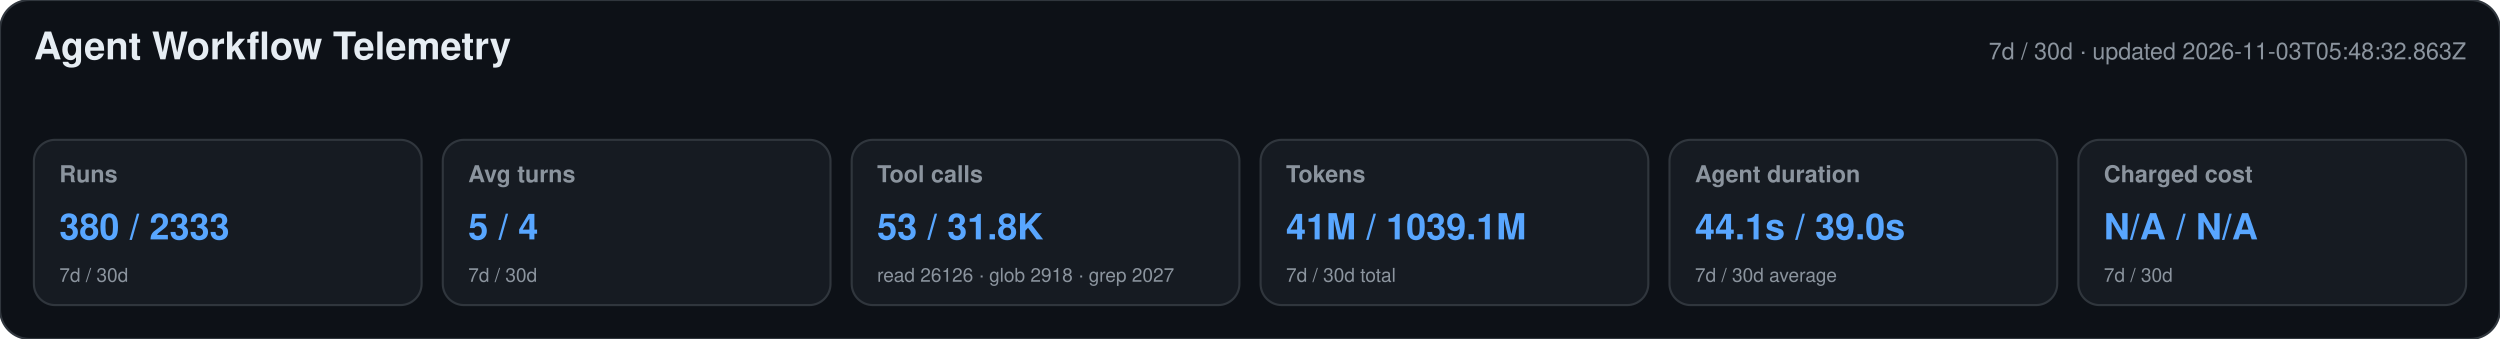
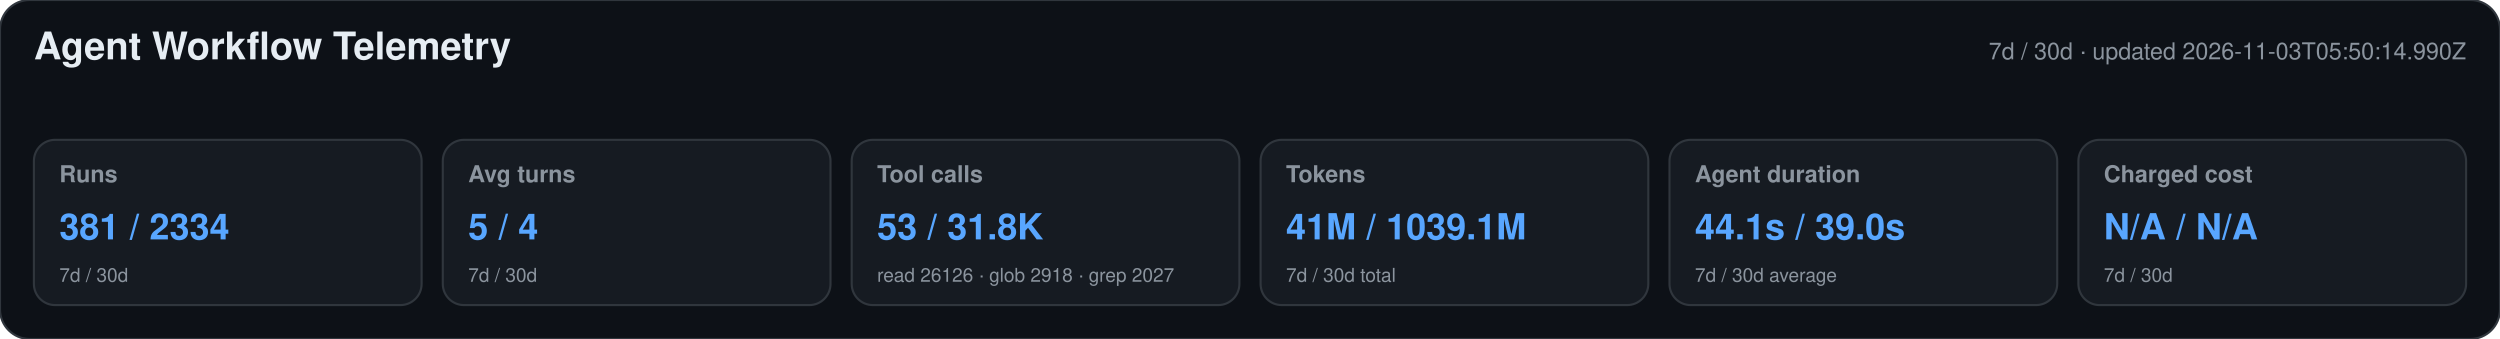
<svg xmlns="http://www.w3.org/2000/svg" width="1180" height="160" viewBox="0 0 1180 160" role="img" aria-labelledby="title desc">
  <style>text{font-family:-apple-system,BlinkMacSystemFont,"Segoe UI",Helvetica,Arial,sans-serif}.heading{font-size:18px;font-weight:650;fill:#e6edf3}.meta,.label,.secondary{fill:#8b949e}.meta,.label{font-size:11px}.label{font-weight:600}.primary{font-size:17px;font-weight:700;fill:#58a6ff}.secondary{font-size:9px}</style>
  <rect width="1180" height="160" rx="14" fill="#0d1117" stroke="#30363d" />
  <text x="16" y="28" class="heading">Agent Workflow Telemetry</text>
-   <text x="1164" y="28" text-anchor="end" class="meta">7d / 30d · updated 2026-11-03T05:48:32.863Z</text>
+   <text x="1164" y="28" text-anchor="end" class="meta">7d / 30d · updated 2026-11-03T05:50:14.990Z</text>
  <g>
    <rect x="16" y="66" width="183" height="78" rx="10" fill="#161b22" stroke="#30363d" />
    <text x="28" y="86" class="label">Runs</text>
-     <text x="28" y="113" class="primary">380 / 2333</text>
+     <text x="28" y="113" class="primary">381 / 2334</text>
    <text x="28" y="133" class="secondary">7d / 30d</text>
  </g>
  <g>
    <rect x="209" y="66" width="183" height="78" rx="10" fill="#161b22" stroke="#30363d" />
    <text x="221" y="86" class="label">Avg turns</text>
    <text x="221" y="113" class="primary">5 / 4</text>
    <text x="221" y="133" class="secondary">7d / 30d</text>
  </g>
  <g>
    <rect x="402" y="66" width="183" height="78" rx="10" fill="#161b22" stroke="#30363d" />
    <text x="414" y="86" class="label">Tool calls</text>
    <text x="414" y="113" class="primary">53 / 31.8K</text>
    <text x="414" y="133" class="secondary">read 26126 · glob 2918 · grep 2027</text>
  </g>
  <g>
    <rect x="595" y="66" width="183" height="78" rx="10" fill="#161b22" stroke="#30363d" />
    <text x="607" y="86" class="label">Tokens</text>
    <text x="607" y="113" class="primary">41M / 1039.1M</text>
    <text x="607" y="133" class="secondary">7d / 30d total</text>
  </g>
  <g>
    <rect x="788" y="66" width="183" height="78" rx="10" fill="#161b22" stroke="#30363d" />
    <text x="800" y="86" class="label">Agent duration</text>
    <text x="800" y="113" class="primary">44.1s / 39.0s</text>
    <text x="800" y="133" class="secondary">7d / 30d average</text>
  </g>
  <g>
    <rect x="981" y="66" width="183" height="78" rx="10" fill="#161b22" stroke="#30363d" />
    <text x="993" y="86" class="label">Charged cost</text>
    <text x="993" y="113" class="primary">N/A / N/A</text>
    <text x="993" y="133" class="secondary">7d / 30d</text>
  </g>
</svg>
